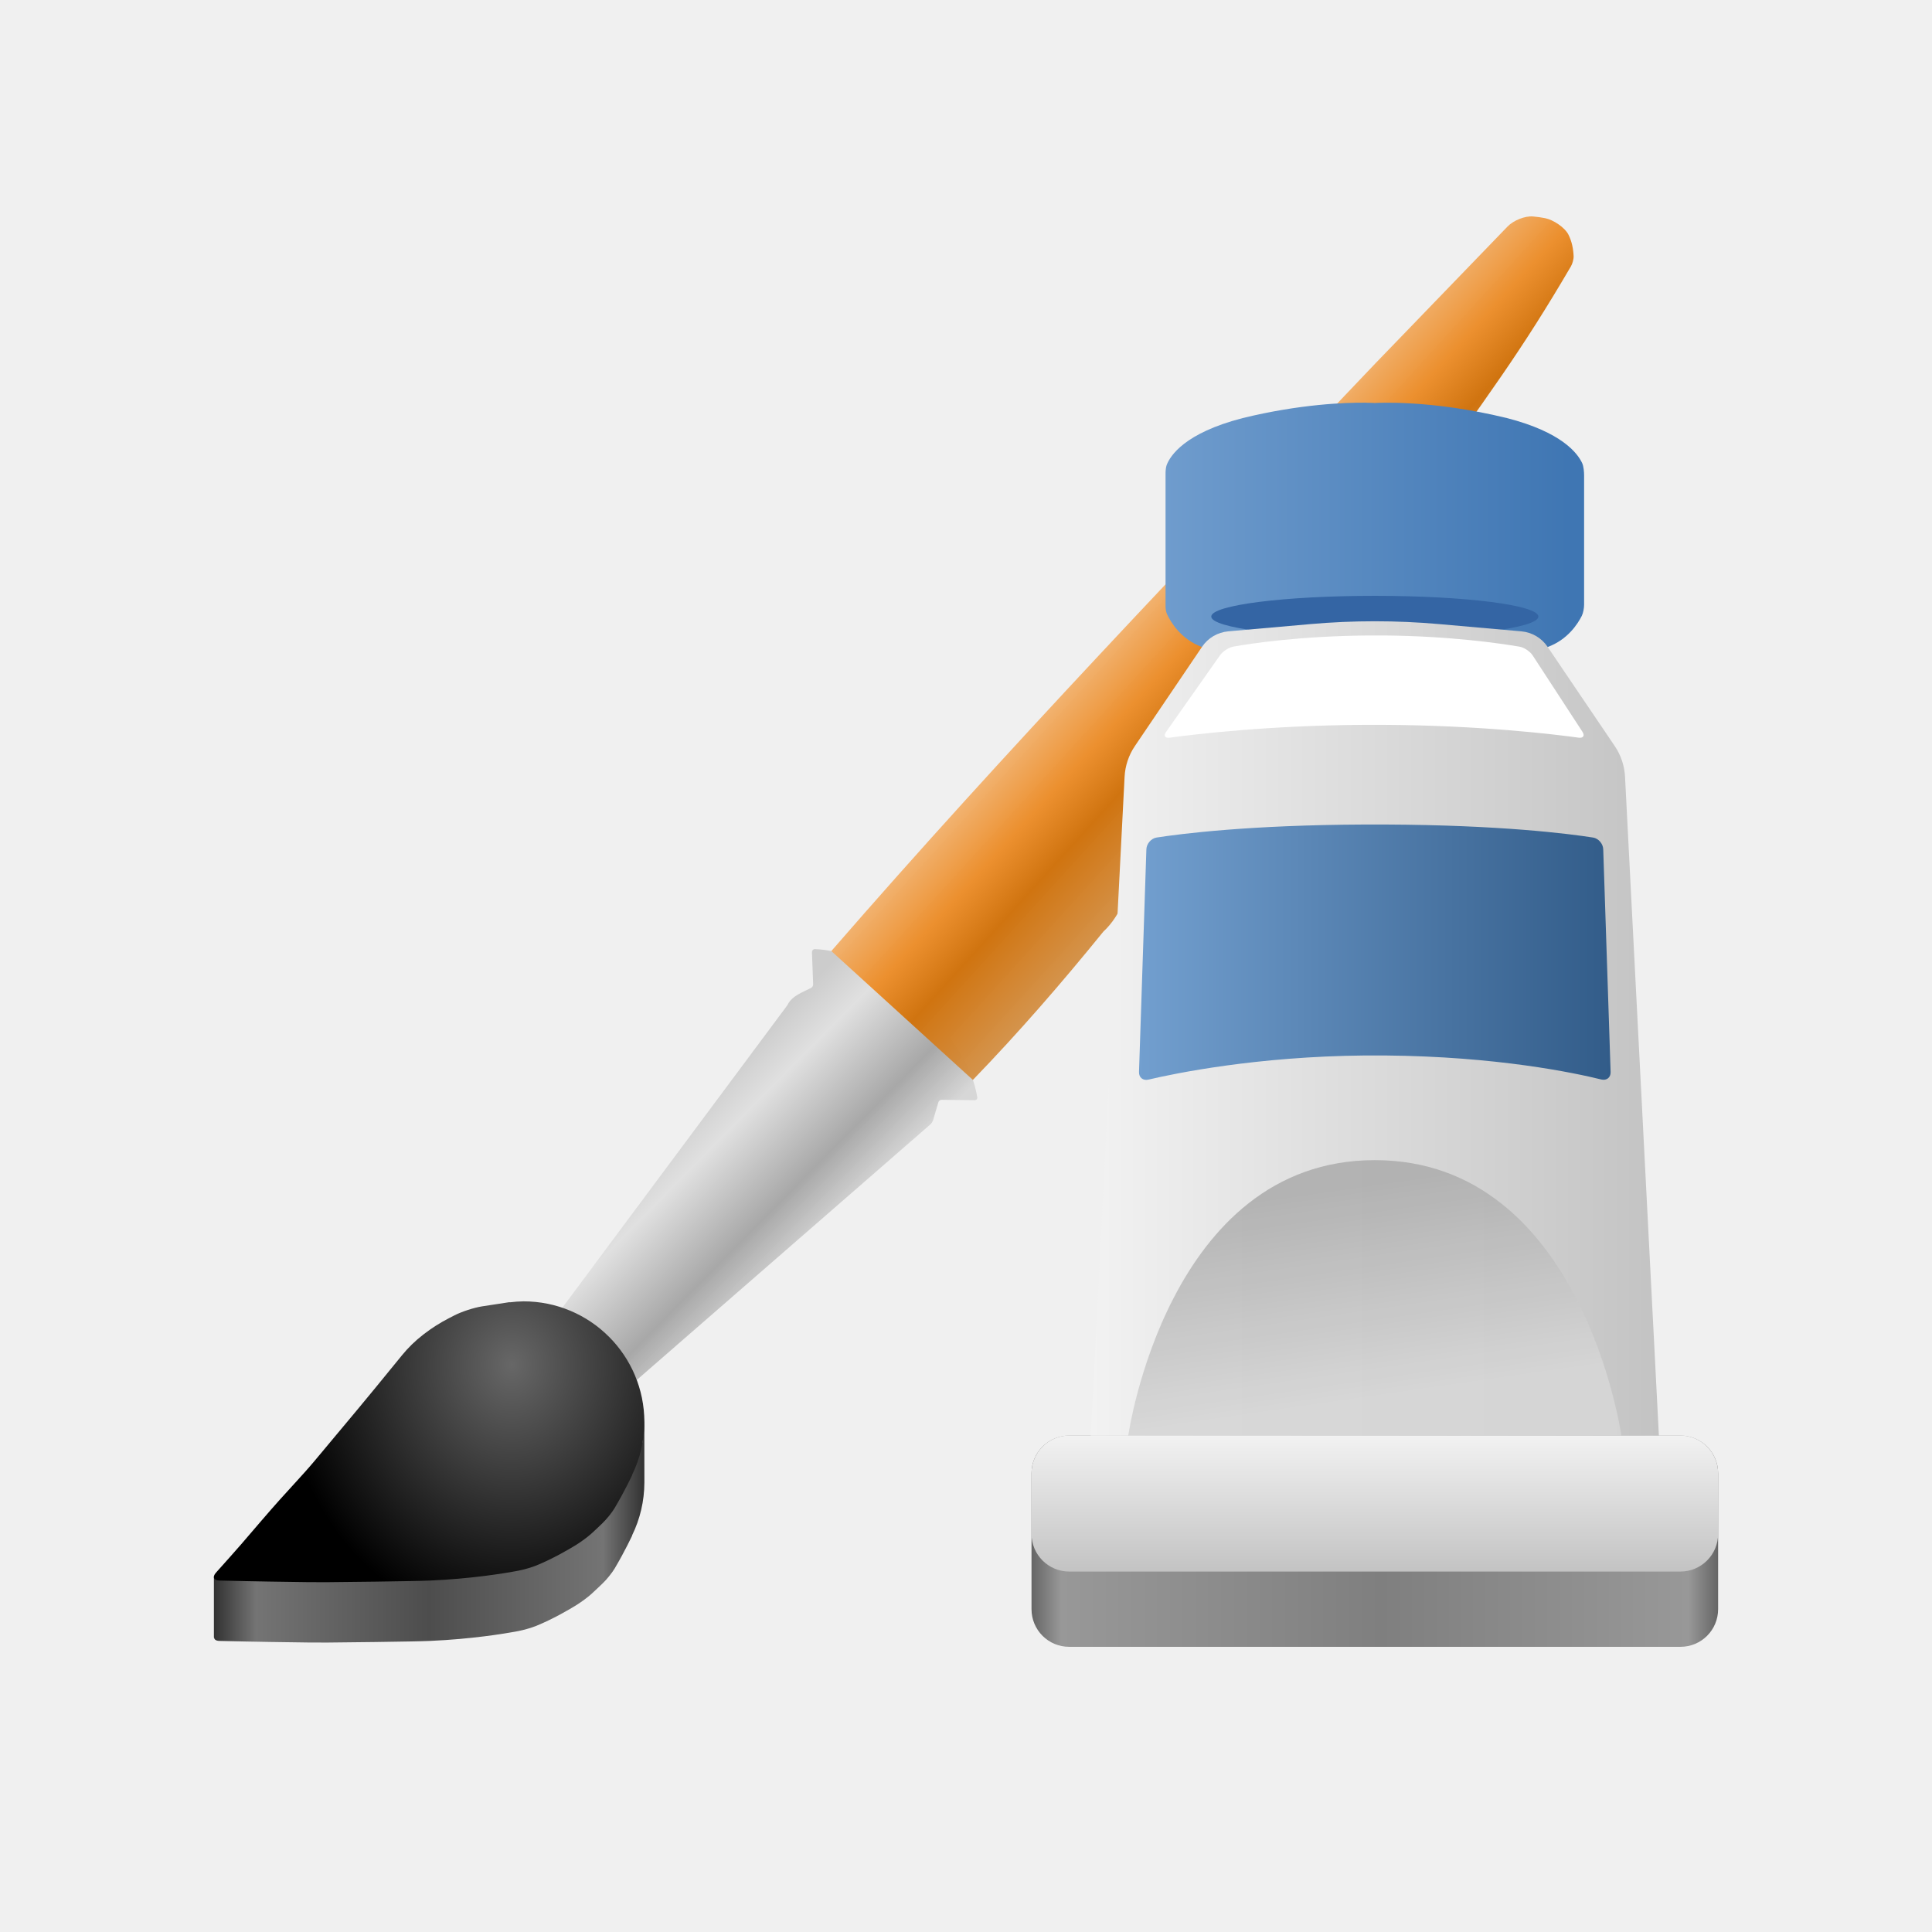
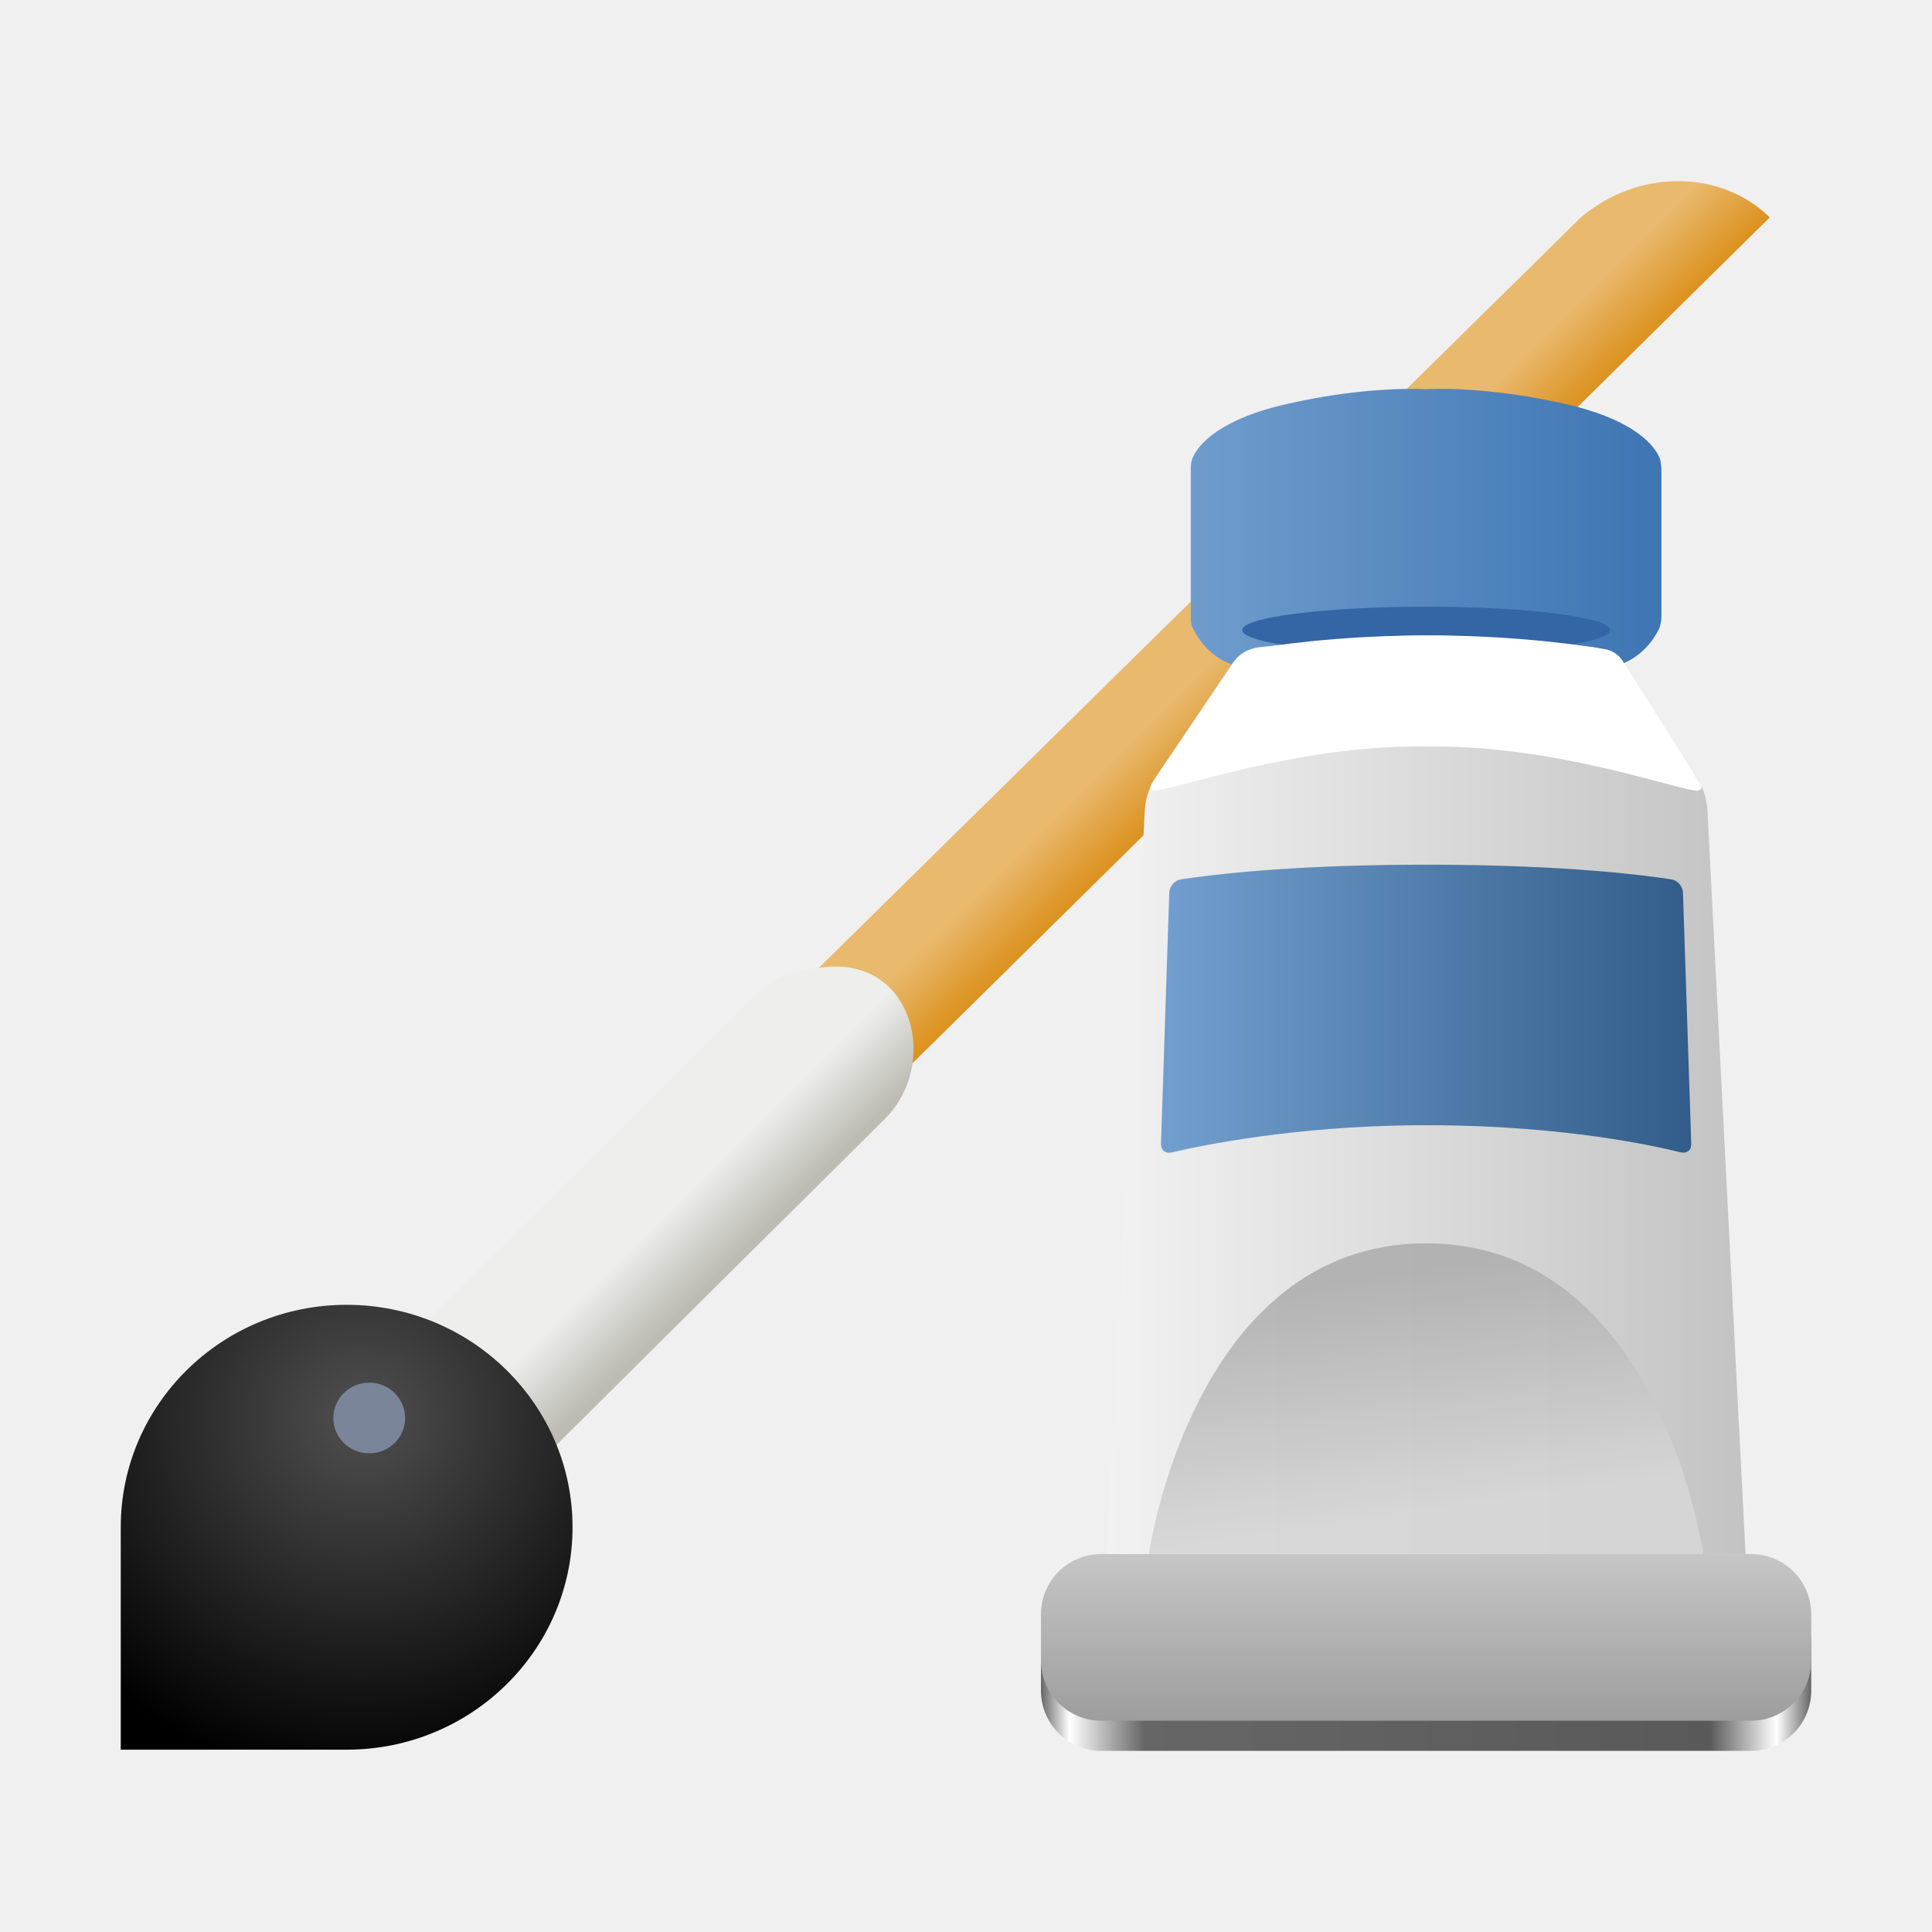
- <svg xmlns="http://www.w3.org/2000/svg" xmlns:xlink="http://www.w3.org/1999/xlink" height="128px" viewBox="0 0 128 128" width="128px" version="1.1" id="svg83" xml:space="preserve">
-   <defs id="defs87">
-     <linearGradient id="linearGradient34">
-       <stop style="stop-color:#323232;stop-opacity:1;" offset="0" id="stop30" />
-       <stop style="stop-color:#747474;stop-opacity:1;" offset="0.098" id="stop31" />
-       <stop style="stop-color:#4d4d4d;stop-opacity:1;" offset="0.499" id="stop36" />
-       <stop style="stop-color:#747474;stop-opacity:1;" offset="0.904" id="stop32" />
-       <stop style="stop-color:#323232;stop-opacity:1;" offset="1" id="stop34" />
+ <svg xmlns="http://www.w3.org/2000/svg" xmlns:xlink="http://www.w3.org/1999/xlink" viewBox="0 0 128 128" style="display:inline;enable-background:new" version="1.0" id="svg11300" height="128" width="128">
+   <defs id="defs3">
+     <linearGradient id="linearGradient38">
+       <stop style="stop-color:#666666;stop-opacity:1;" offset="0" id="stop38" />
+       <stop style="stop-color:#ffffff;stop-opacity:1;" offset="0.037" id="stop40" />
+       <stop style="stop-color:#666666;stop-opacity:1;" offset="0.134" id="stop41" />
+       <stop style="stop-color:#595959;stop-opacity:1;" offset="0.868" id="stop42" />
+       <stop style="stop-color:#ffffff;stop-opacity:1;" offset="0.955" id="stop43" />
+       <stop style="stop-color:#666666;stop-opacity:1;" offset="1" id="stop39" />
    </linearGradient>
-     <linearGradient id="linearGradient24">
-       <stop style="stop-color:#656565;stop-opacity:1;" offset="0" id="stop22" />
-       <stop style="stop-color:#989898;stop-opacity:1;" offset="0.043" id="stop25" />
-       <stop style="stop-color:#7f7f7f;stop-opacity:1;" offset="0.491" id="stop27" />
-       <stop style="stop-color:#989898;stop-opacity:1;" offset="0.957" id="stop29" />
-       <stop style="stop-color:#656565;stop-opacity:1;" offset="1" id="stop24" />
+     <linearGradient id="linearGradient2">
+       <stop style="stop-color:#ffffff;stop-opacity:1;" offset="0" id="stop2" />
+       <stop style="stop-color:#808080;stop-opacity:1;" offset="1" id="stop4" />
    </linearGradient>
-     <clipPath id="clipPath2213" clipPathUnits="userSpaceOnUse">
-       <rect ry="8" rx="8" y="-188" x="160" height="56" width="16" id="rect2215" style="display:inline;opacity:1;vector-effect:none;fill:none;fill-opacity:1;stroke:#000000;stroke-width:1;stroke-linecap:butt;stroke-linejoin:miter;stroke-miterlimit:4;stroke-dasharray:none;stroke-dashoffset:0;stroke-opacity:1;marker:none;marker-start:none;marker-mid:none;marker-end:none;paint-order:normal;enable-background:new" />
-     </clipPath>
-     <linearGradient y2="204" x2="45.963" y1="204" x1="461.963" gradientUnits="userSpaceOnUse" id="linearGradient973-2" xlink:href="#linearGradient987-7" gradientTransform="matrix(0.25,0,0,0.25,0.50923,53.11975)" />
-     <linearGradient id="linearGradient987-7">
-       <stop id="stop975-0" offset="0" style="stop-color:#d6ab00;stop-opacity:1;" />
-       <stop style="stop-color:#f8e45c;stop-opacity:1" offset="0.042" id="stop977-9" />
-       <stop id="stop979-3" offset="0.083" style="stop-color:#d6ab00;stop-opacity:1;" />
-       <stop style="stop-color:#d6ab00;stop-opacity:1;" offset="0.917" id="stop981-6" />
-       <stop id="stop983-0" offset="0.958" style="stop-color:#f8e45c;stop-opacity:1" />
-       <stop id="stop985-6" offset="1" style="stop-color:#d6ab00;stop-opacity:1;" />
-     </linearGradient>
-     <radialGradient r="48" fy="151" fx="405" cy="151" cx="405" gradientTransform="matrix(1.459999,-1.459999,0.02960147,0.02960147,-490.5193,677.6994)" gradientUnits="userSpaceOnUse" id="radialGradient902-2" xlink:href="#linearGradient897-6" />
-     <linearGradient id="linearGradient897-6">
-       <stop id="stop893-1" offset="0" style="stop-color:#be980a;stop-opacity:1;" />
-       <stop id="stop895-8" offset="1" style="stop-color:#d6ab00;stop-opacity:1;" />
-     </linearGradient>
-     <linearGradient id="linearGradient13">
-       <stop style="stop-color:#f2b575;stop-opacity:0.992;" offset="0" id="stop17" />
-       <stop style="stop-color:#ec902f;stop-opacity:1;" offset="0.235" id="stop19" />
-       <stop style="stop-color:#d07410;stop-opacity:1;" offset="0.419" id="stop20" />
-       <stop style="stop-color:#d8ad7c;stop-opacity:0.976;" offset="1" id="stop18" />
-     </linearGradient>
-     <linearGradient id="linearGradient11">
-       <stop style="stop-color:#cccccc;stop-opacity:1;" offset="0" id="stop11" />
-       <stop style="stop-color:#e0e0e0;stop-opacity:1;" offset="0.242" id="stop16" />
-       <stop style="stop-color:#a8a8a8;stop-opacity:1;" offset="0.707" id="stop15" />
-       <stop style="stop-color:#d6d6d6;stop-opacity:0.98;" offset="1" id="stop14" />
-     </linearGradient>
-     <linearGradient id="linearGradient12">
-       <stop style="stop-color:#676767;stop-opacity:1;" offset="0" id="stop13" />
-       <stop style="stop-color:#000000;stop-opacity:1;" offset="1" id="stop12-6" />
-     </linearGradient>
+     <linearGradient xlink:href="#linearGradient9" id="linearGradient10" x1="142.109" y1="101.561" x2="175.237" y2="101.561" gradientUnits="userSpaceOnUse" gradientTransform="matrix(0.904929,0,0,0.9078655,-49.7042,-57.31253)" />
    <linearGradient id="linearGradient9">
      <stop style="stop-color:#6f9ccd;stop-opacity:1;" offset="0" id="stop9" />
      <stop style="stop-color:#3f76b3;stop-opacity:1;" offset="1" id="stop10-7" />
    </linearGradient>
+     <linearGradient xlink:href="#linearGradient3" id="linearGradient4" x1="135.233" y1="142.901" x2="182.005" y2="142.901" gradientUnits="userSpaceOnUse" gradientTransform="matrix(0.904929,0,0,0.9078655,-49.05492,-57.31265)" />
+     <linearGradient id="linearGradient3">
+       <stop style="stop-color:#f2f2f2;stop-opacity:1;" offset="0" id="stop3" />
+       <stop style="stop-color:#c3c3c3;stop-opacity:1;" offset="1" id="stop4-5" />
+     </linearGradient>
+     <linearGradient xlink:href="#linearGradient5" id="linearGradient6" x1="139.18" y1="136.831" x2="178.057" y2="136.831" gradientUnits="userSpaceOnUse" gradientTransform="matrix(0.904929,0,0,0.9078655,-49.05491,-57.31265)" />
+     <linearGradient id="linearGradient5">
+       <stop style="stop-color:#729fcf;stop-opacity:1;" offset="0" id="stop6-3" />
+       <stop style="stop-color:#325c89;stop-opacity:1;" offset="1" id="stop5" />
+     </linearGradient>
+     <linearGradient xlink:href="#linearGradient7" id="linearGradient8" x1="156.559" y1="156.126" x2="159.063" y2="173.489" gradientUnits="userSpaceOnUse" gradientTransform="matrix(0.904929,0,0,0.9078655,-49.7042,-57.31253)" />
    <linearGradient id="linearGradient7">
      <stop style="stop-color:#aeaeae;stop-opacity:1;" offset="0" id="stop7" />
      <stop style="stop-color:#d6d6d6;stop-opacity:1;" offset="1" id="stop8-5" />
    </linearGradient>
-     <linearGradient id="linearGradient5">
-       <stop style="stop-color:#729fcf;stop-opacity:1;" offset="0" id="stop6-3" />
-       <stop style="stop-color:#325c89;stop-opacity:1;" offset="1" id="stop5" />
+     <linearGradient gradientUnits="userSpaceOnUse" y2="359.924" x2="944.207" y1="350.856" x1="953.275" id="linearGradient1492" xlink:href="#linearGradient27905" gradientTransform="matrix(-0.3741507,0,0,0.3684144,412.0827,-60.91886)" />
+     <linearGradient id="linearGradient27905">
+       <stop id="stop27901" offset="0" style="stop-color:#e9b96e;stop-opacity:1;" />
+       <stop id="stop27903" offset="1" style="stop-color:#dc9321;stop-opacity:1" />
    </linearGradient>
-     <linearGradient id="linearGradient3">
-       <stop style="stop-color:#f2f2f2;stop-opacity:1;" offset="0" id="stop3" />
-       <stop style="stop-color:#c3c3c3;stop-opacity:1;" offset="1" id="stop4-5" />
+     <linearGradient y2="216.919" x2="428.919" y1="227" x1="418.838" gradientUnits="userSpaceOnUse" id="linearGradient1506" xlink:href="#linearGradient27913" gradientTransform="matrix(-0.3741507,0,0,0.3684144,187.5922,17.185)" />
+     <linearGradient id="linearGradient27913">
+       <stop id="stop27909" offset="0" style="stop-color:#bcbcb4;stop-opacity:1" />
+       <stop id="stop27911" offset="1" style="stop-color:#eeeeec;stop-opacity:1" />
    </linearGradient>
-     <linearGradient id="linearGradient1">
-       <stop style="stop-color:#c3c3c3;stop-opacity:1;" offset="0" id="stop1" />
-       <stop style="stop-color:#f2f2f2;stop-opacity:1;" offset="1" id="stop2-6" />
+     <radialGradient r="40" fy="225.395" fx="450.948" cy="225.395" cx="450.948" gradientTransform="matrix(-0.6160323,0,0,0.6065876,301.8133,-42.82238)" gradientUnits="userSpaceOnUse" id="radialGradient1425" xlink:href="#linearGradient27897" />
+     <linearGradient id="linearGradient27897">
+       <stop id="stop27893" offset="0" style="stop-color:#505050;stop-opacity:1" />
+       <stop id="stop27895" offset="1" style="stop-color:#000000;stop-opacity:1" />
    </linearGradient>
-     <clipPath clipPathUnits="userSpaceOnUse" id="d-2">
-       <path style="marker:none" d="M 64,-40.445 H 512 V -8.222 H 96 c -15.592,0 -32,-17.02 -32,-32.223 z" fill="#e4e6e8" stroke-width="24" id="path8015" />
-     </clipPath>
-     <clipPath clipPathUnits="userSpaceOnUse" id="e-9">
-       <rect ry="0" rx="0" y="-40.445" x="64" height="32.222" width="448" style="marker:none" fill="#e4e6e8" stroke-width="24" id="rect8012" />
-     </clipPath>
-     <clipPath clipPathUnits="userSpaceOnUse" id="d-7">
-       <path style="marker:none" d="M 64,-40.445 H 512 V -8.222 H 96 c -15.592,0 -32,-17.02 -32,-32.223 z" fill="#e4e6e8" stroke-width="24" id="path8015-5" />
-     </clipPath>
-     <clipPath clipPathUnits="userSpaceOnUse" id="e-3">
-       <rect ry="0" rx="0" y="-40.445" x="64" height="32.222" width="448" style="marker:none" fill="#e4e6e8" stroke-width="24" id="rect8012-5" />
-     </clipPath>
-     <linearGradient xlink:href="#linearGradient1" id="linearGradient2" x1="172.831" y1="201.335" x2="172.831" y2="190.142" gradientUnits="userSpaceOnUse" gradientTransform="matrix(1.460581,0,0,1.460581,-75.41129,-73.42488)" />
-     <linearGradient xlink:href="#linearGradient3" id="linearGradient4" x1="135.233" y1="142.901" x2="182.005" y2="142.901" gradientUnits="userSpaceOnUse" gradientTransform="translate(0.7174951,-1.3304687e-4)" />
-     <linearGradient xlink:href="#linearGradient5" id="linearGradient6" x1="139.18" y1="136.831" x2="178.057" y2="136.831" gradientUnits="userSpaceOnUse" />
-     <linearGradient xlink:href="#linearGradient7" id="linearGradient8" x1="156.559" y1="156.126" x2="159.063" y2="173.489" gradientUnits="userSpaceOnUse" gradientTransform="matrix(1.460581,0,0,1.460581,-55.70128,-53.55332)" />
-     <linearGradient xlink:href="#linearGradient9" id="linearGradient10" x1="142.109" y1="101.561" x2="175.237" y2="101.561" gradientUnits="userSpaceOnUse" />
-     <radialGradient xlink:href="#linearGradient12" id="radialGradient13" cx="89.461" cy="170.747" fx="89.461" fy="170.747" r="17.72" gradientTransform="matrix(-1.551588,0,0,-1.773231,212.0516,498.5285)" gradientUnits="userSpaceOnUse" />
-     <linearGradient xlink:href="#linearGradient11" id="linearGradient14" x1="107.348" y1="142.16" x2="118.285" y2="152.992" gradientUnits="userSpaceOnUse" />
-     <linearGradient xlink:href="#linearGradient13" id="linearGradient18" x1="135.95" y1="109.5" x2="152.585" y2="124.622" gradientUnits="userSpaceOnUse" />
-     <linearGradient xlink:href="#linearGradient24" id="linearGradient2-1" x1="201.092" y1="201.335" x2="144.57" y2="201.335" gradientUnits="userSpaceOnUse" gradientTransform="matrix(1.460581,0,0,1.460581,-75.41129,-73.42488)" />
-     <filter style="color-interpolation-filters:sRGB;" id="filter37" x="0" y="0" width="1" height="1">
-       <feColorMatrix values="0.21 0.72 0.072 -0.139 0 0.21 0.72 0.072 -0.139 0 0.21 0.72 0.072 -0.139 0 0 0 0 1 0 " id="feColorMatrix37" />
-     </filter>
-     <linearGradient xlink:href="#linearGradient34" id="linearGradient15" gradientUnits="userSpaceOnUse" x1="63.766" y1="174.038" x2="99.206" y2="174.038" gradientTransform="matrix(1.460581,0,0,1.460581,-55.70084,-42.27231)" />
+     <linearGradient xlink:href="#linearGradient2" id="linearGradient23" x1="-150.511" y1="110.974" x2="-150.511" y2="145.004" gradientUnits="userSpaceOnUse" gradientTransform="matrix(1.000636,0,0,1.003883,245.314,-23.74172)" />
+     <linearGradient xlink:href="#linearGradient38" id="linearGradient39" x1="-176.137" y1="122.926" x2="-125.105" y2="122.926" gradientUnits="userSpaceOnUse" gradientTransform="matrix(1,0,0,0.9992313,245.105,-12.35265)" />
  </defs>
-   <linearGradient id="a" gradientTransform="matrix(-1.181818,0,0,-1.017026,319.6399,-177.7251)" gradientUnits="userSpaceOnUse" x1="28" x2="116" y1="-276" y2="-276">
-     <stop offset="0" stop-color="#c0bfbc" id="stop2" />
-     <stop offset="0.045" stop-color="#ffffff" id="stop4" />
-     <stop offset="0.091" stop-color="#deddda" id="stop6" />
-     <stop offset="0.909" stop-color="#deddda" id="stop8" />
-     <stop offset="0.955" stop-color="#ffffff" id="stop10" />
-     <stop offset="1" stop-color="#c0bfbc" id="stop12" />
-   </linearGradient>
-   <clipPath id="b">
-     <path d="m 88 94 h 20 v 20 h -20 z m 0 0" id="path15" />
-   </clipPath>
-   <clipPath id="c">
-     <path d="m 108 94 l -20 20 h -5.715 v -25.715 h 25.715 z m 0 0" id="path18" />
-   </clipPath>
-   <linearGradient id="d" gradientTransform="matrix(0,0.178571,0.178571,0,84.42857,42.57145)" gradientUnits="userSpaceOnUse" x1="344" x2="340" y1="76" y2="72">
-     <stop offset="0" stop-color="#d5d3cf" id="stop21" />
-     <stop offset="1" stop-color="#ffffff" id="stop23" />
-   </linearGradient>
-   <linearGradient id="e" gradientUnits="userSpaceOnUse">
-     <stop offset="0" stop-color="#fc9a91" id="stop26" />
-     <stop offset="1" stop-color="#cb2b31" id="stop28" />
-   </linearGradient>
-   <linearGradient id="f" gradientTransform="matrix(0.6 0.6 0.707107 -0.707107 295.7401 128.4742)" x1="-253.63" x2="-230.06" xlink:href="#e" y1="-56.518" y2="-56.518" />
-   <linearGradient id="g" gradientTransform="matrix(0.6 0.6 0.707107 -0.707107 294.3259 129.8884)" x1="-253.63" x2="-230.06" xlink:href="#e" y1="-56.518" y2="-56.518" />
-   <linearGradient id="h" gradientTransform="matrix(0.390307 -0.130102 0.130102 -0.390307 -2.964383 65.14788)" gradientUnits="userSpaceOnUse" x1="181.677" x2="143.246" y1="-139.479" y2="-101.048">
-     <stop offset="0" stop-color="#d0bb8e" id="stop33" />
-     <stop offset="1" stop-color="#ffffff" id="stop35" />
-   </linearGradient>
-   <linearGradient id="i" gradientTransform="matrix(0.6 0.6 0.707107 -0.707107 294.3259 129.8884)" gradientUnits="userSpaceOnUse" x1="-230.06" x2="-253.63" y1="-64.518" y2="-64.518">
-     <stop offset="0" stop-color="#c0bfbc" id="stop38" />
-     <stop offset="0.223" stop-color="#9a9996" id="stop40" />
-     <stop offset="0.744" stop-color="#d6d5d2" id="stop42" />
-     <stop offset="1" stop-color="#f6f5f4" id="stop44" />
-   </linearGradient>
-   <g id="g1" transform="matrix(0.5510103,0,0,0.5510103,-6.456143,-17.45604)">
-     <path id="rect1-3" style="display:inline;fill:url(#linearGradient2-1);stroke-width:0.194" d="m 140.277,204.292 h 73.491 c 2.511,0 4.532,2.021 4.532,4.532 v 16.335 c 0,2.511 -2.021,4.532 -4.532,4.532 h -73.491 c -2.511,0 -4.532,-2.021 -4.532,-4.532 v -16.335 c 0,-2.511 2.021,-4.532 4.532,-4.532 z" />
-     <rect style="display:inline;fill:url(#linearGradient2);stroke-width:0.194" id="rect1" width="82.556" height="16.349" x="135.744" y="204.292" ry="4.532" />
-     <path id="path13-6" style="display:inline;fill:url(#linearGradient15);fill-rule:nonzero;stroke-width:0.193" d="m 79.327,196.178 c 0.025,0.015 0.05,0.031 0.074,0.046 -1.523,-0.533 -3.125,-0.809 -4.739,-0.815 -0.555,0.008 -1.109,0.049 -1.659,0.121 l -0.014,-0.025 c -0.039,0.006 -0.226,0.035 -0.28,0.043 -0.089,0.013 -0.177,0.028 -0.266,0.043 -0.658,0.099 -1.701,0.257 -2.765,0.422 -0.965,0.15 -2.45,0.634 -3.318,1.081 l -0.684,0.354 c -1.045,0.539 -2.039,1.171 -2.97,1.889 l -0.121,0.092 c -0.931,0.717 -1.777,1.539 -2.52,2.449 l -3.172,3.885 c -0.747,0.913 -1.498,1.821 -2.254,2.726 l -5.136,6.15 c -0.626,0.749 -1.683,1.928 -2.347,2.644 -0.731,0.789 -1.954,2.175 -3.172,3.569 l -6.547,0.386 v 7.359 l 0.025,-0.007 c 0.027,0.224 0.229,0.38 0.627,0.39 4.205,0.108 8.655,0.168 10.691,0.191 0.628,0.007 1.648,0.011 2.276,0.007 3.918,-0.029 8.148,-0.1 10.123,-0.135 0.628,-0.012 1.645,-0.036 2.272,-0.064 4.947,-0.22 8.796,-0.844 10.595,-1.184 0.616,-0.117 1.596,-0.395 2.176,-0.634 1.955,-0.805 3.755,-1.843 4.807,-2.492 0.534,-0.33 1.358,-0.931 1.822,-1.354 0.445,-0.406 0.949,-0.889 1.361,-1.287 0.451,-0.436 1.09,-1.218 1.411,-1.758 1.219,-2.049 2.106,-3.963 2.106,-3.963 l -0.011,-0.018 c 0.966,-1.976 1.472,-4.145 1.478,-6.345 -0.005,-1.759 -0.008,-5.285 -0.008,-7.795 l -0.223,3.084 c -0.001,-7.257 -9.562,-9.01 -9.637,-9.056 z m 5.356,3.311 c 0.029,0.02 0.06,0.037 0.089,0.057 l 0.057,0.089 c -0.048,-0.049 -0.097,-0.097 -0.145,-0.145 z" />
-     <path id="path13" style="display:inline;opacity:1;fill:url(#linearGradient14);fill-rule:nonzero;stroke-width:0.132" d="m 113,133.989 0.1,2.643 c 0.004,0.111 -0.07,0.245 -0.169,0.296 -0.736,0.383 -1.58,0.638 -1.963,1.438 -6.173,8.297 -12.346,16.594 -18.519,24.891 1.232,0.779 2.546,1.474 3.728,2.305 l 2.402,3.642 24.157,-21.028 c 0.096,-0.083 0.203,-0.25 0.239,-0.371 0.145,-0.489 0.29,-0.979 0.435,-1.468 0.033,-0.11 0.151,-0.197 0.266,-0.196 0.904,0.011 1.808,0.021 2.712,0.032 0.144,0.002 0.244,-0.112 0.22,-0.254 -0.667,-3.873 -3.674,-6.81 -6.54,-9.266 -1.941,-1.552 -4.286,-2.824 -6.816,-2.918 -0.143,-0.005 -0.255,0.111 -0.25,0.254 z" transform="matrix(1.460581,0,0,1.460581,-55.70128,-49.53089)" />
-     <path id="path11" style="display:inline;opacity:1;fill:url(#radialGradient13);fill-opacity:1;fill-rule:nonzero;stroke-width:0.191" d="m 74.662,188.152 a 14.535,14.535 0 0 0 -1.657,0.118 l -0.015,-0.022 c -0.039,0.006 -0.227,0.035 -0.281,0.043 a 14.535,14.535 0 0 0 -0.264,0.041 c -0.658,0.099 -1.701,0.258 -2.765,0.423 -0.965,0.15 -2.451,0.634 -3.32,1.081 l -0.683,0.352 a 19.459,19.459 0 0 0 -2.972,1.889 l -0.12,0.093 a 15.376,15.376 0 0 0 -2.519,2.448 l -3.175,3.886 a 328.225,328.225 0 0 1 -2.252,2.726 l -5.137,6.151 c -0.626,0.749 -1.683,1.928 -2.347,2.644 -0.953,1.029 -2.407,2.633 -4.137,4.653 -0.635,0.741 -1.659,1.947 -2.302,2.682 -0.748,0.854 -1.807,2.056 -3.032,3.415 -0.455,0.505 -0.275,0.929 0.405,0.946 4.205,0.108 8.654,0.168 10.69,0.192 0.628,0.007 1.646,0.01 2.274,0.006 3.918,-0.029 8.15,-0.099 10.125,-0.134 0.628,-0.012 1.646,-0.035 2.273,-0.063 4.947,-0.22 8.795,-0.845 10.594,-1.185 0.616,-0.117 1.595,-0.394 2.175,-0.633 1.955,-0.805 3.757,-1.844 4.808,-2.493 0.534,-0.33 1.356,-0.93 1.82,-1.353 0.445,-0.406 0.951,-0.888 1.363,-1.286 0.451,-0.436 1.087,-1.221 1.408,-1.761 1.219,-2.049 2.108,-3.96 2.108,-3.96 l -0.013,-0.02 a 14.535,14.535 0 0 0 1.481,-6.345 14.535,14.535 0 0 0 -14.535,-14.535 z" />
-     <path style="display:inline;fill:url(#linearGradient18);stroke-width:0.132" d="m 126.247,144.501 c -3.884,-3.535 -7.768,-7.071 -11.652,-10.606 14.409,-16.598 29.641,-32.453 44.785,-48.375 l 10.886,-11.273 c 0.478,-0.495 1.423,-0.888 2.108,-0.824 0.332,0.031 0.663,0.075 0.983,0.139 0.672,0.135 1.619,0.755 1.925,1.367 0.268,0.537 0.393,1.129 0.42,1.759 0.011,0.251 -0.098,0.63 -0.225,0.847 -4.111,7.016 -6.569,10.294 -13.942,20.586 -7.25,9.687 -14.612,19.31 -21.792,29.037 -0.767,1.801 -1.263,3.764 -2.751,5.134 -3.418,4.214 -6.97,8.311 -10.744,12.211 z" id="path3" transform="matrix(1.460581,0,0,1.460581,-55.70128,-49.53089)" />
-     <path id="path8" style="display:inline;opacity:1;fill:url(#linearGradient10);stroke-width:0.132" d="m 158.528,91.507 c -1.573,-0.015 -5.314,0.102 -10.077,1.268 -4.785,1.233 -5.965,3.11 -6.252,3.869 -0.068,0.179 -0.09,0.491 -0.09,0.684 l 0,10.978 c 0,0.174 0.048,0.448 0.121,0.606 0.286,0.619 1.119,2.063 2.875,2.705 l 14.31,-0.949 14.154,0.949 c 1.633,-0.597 2.467,-1.887 2.807,-2.563 0.117,-0.233 0.189,-0.644 0.189,-0.906 V 97.492 c 0,-0.283 -0.037,-0.743 -0.154,-1 -0.382,-0.835 -1.697,-2.56 -6.189,-3.717 -6.351,-1.554 -10.885,-1.243 -10.885,-1.243 0,0 -0.283,-0.019 -0.808,-0.024 z" transform="matrix(1.460581,0,0,1.460581,-55.70128,-53.55332)" />
-     <ellipse style="display:inline;opacity:1;fill:#3465a4;fill-opacity:1;stroke-width:0.288" id="path10" cx="177.022" cy="105.814" rx="19.665" ry="2.492" />
-     <path id="path2" style="display:inline;opacity:1;fill:url(#linearGradient4);stroke-width:0.139" d="m 154.032,109.733 -6.765,0.597 c -0.87,0.077 -1.659,0.541 -2.149,1.265 l -5.536,8.181 c -0.506,0.748 -0.798,1.62 -0.845,2.522 l -2.787,54.239 h 23.386 23.386 l -2.787,-54.239 c -0.046,-0.902 -0.339,-1.774 -0.845,-2.522 l -5.536,-8.181 c -0.49,-0.723 -1.279,-1.188 -2.149,-1.265 l -6.764,-0.597 a 60.31,60.31 1.0813831e-4 0 0 -10.608,-2e-5 z" transform="matrix(1.460581,0,0,1.460581,-55.70128,-53.55332)" />
-     <path id="rect2" style="display:inline;opacity:1;fill:url(#linearGradient6);stroke-width:0.143" d="m 140.657,127.304 c 1.987,-0.309 7.622,-1.032 17.135,-1.072 0.456,-0.002 1.197,-0.002 1.654,0 9.531,0.04 15.153,0.762 17.135,1.072 0.451,0.07 0.827,0.509 0.842,0.966 l 0.607,18.335 c 0.015,0.457 -0.329,0.726 -0.773,0.616 -2.155,-0.533 -8.552,-1.898 -17.813,-1.976 -0.456,-0.004 -1.196,-0.004 -1.653,3.8e-4 -8.886,0.082 -15.581,1.464 -17.81,1.987 -0.444,0.104 -0.789,-0.172 -0.774,-0.628 l 0.607,-18.335 c 0.015,-0.457 0.392,-0.896 0.843,-0.966 z" transform="matrix(1.460581,0,0,1.460581,-54.65332,-53.55351)" />
-     <path id="rect6" style="display:inline;opacity:1;fill:#ffffff;stroke-width:0.132" d="m 146.98,111.585 c 1.531,-0.271 5.504,-0.867 11.068,-0.915 0.391,-0.003 1.025,-0.003 1.416,2.7e-4 5.375,0.05 9.493,0.653 11.067,0.921 0.385,0.066 0.869,0.392 1.083,0.72 l 4.093,6.28 c 0.214,0.328 0.073,0.545 -0.314,0.491 -1.992,-0.276 -8.065,-1.016 -16.124,-1.057 -0.391,-0.002 -1.024,-0.002 -1.416,4e-5 -7.985,0.042 -14.119,0.784 -16.124,1.059 -0.387,0.053 -0.518,-0.158 -0.292,-0.478 l 4.439,-6.308 c 0.225,-0.32 0.718,-0.644 1.103,-0.712 z" transform="matrix(1.460581,0,0,1.460581,-54.65332,-53.55351)" />
-     <path id="path7" style="display:inline;opacity:0.901;fill:url(#linearGradient8);stroke-width:0.193" d="m 177.022,171.173 c -24.962,0 -29.645,33.12 -29.645,33.12 h 29.645 29.646 c 0,0 -4.684,-33.12 -29.646,-33.12 z" />
-   </g>
+   <path id="path38" style="display:inline;fill:url(#linearGradient39);stroke-width:0.25;marker:none;marker-start:none;marker-mid:none;marker-end:none;enable-background:new" d="m 72.966,104.957 h 43.035 c 2.215,0 3.999,1.782 3.999,3.996 v 3.05 c 0,2.214 -1.783,3.996 -3.999,3.996 H 72.966 c -2.215,0 -3.999,-1.782 -3.999,-3.996 v -3.05 c 0,-2.214 1.783,-3.996 3.999,-3.996 z" />
+   <path id="path1899" d="M 117.251,14.403 23.147,107.257 c -1.742,1.787 -4.635,1.815 -6.414,0.064 -1.779,-1.751 -1.749,-4.6 0.065,-6.315 l 87.937,-86.602 c 3.885,-3.281 9.342,-3.126 12.517,0 z" style="color:#000000;font-style:normal;font-variant:normal;font-weight:normal;font-stretch:normal;font-size:medium;line-height:normal;font-family:sans-serif;font-variant-ligatures:normal;font-variant-position:normal;font-variant-caps:normal;font-variant-numeric:normal;font-variant-alternates:normal;font-feature-settings:normal;text-indent:0;text-align:start;text-decoration:none;text-decoration-line:none;text-decoration-style:solid;text-decoration-color:#000000;letter-spacing:normal;word-spacing:normal;text-transform:none;writing-mode:lr-tb;direction:ltr;text-orientation:mixed;dominant-baseline:auto;baseline-shift:baseline;text-anchor:start;white-space:normal;shape-padding:0;clip-rule:nonzero;display:inline;overflow:visible;visibility:visible;isolation:auto;mix-blend-mode:normal;color-interpolation:sRGB;color-interpolation-filters:linearRGB;solid-color:#000000;solid-opacity:1;fill:url(#linearGradient1492);fill-opacity:1;fill-rule:nonzero;stroke:none;stroke-width:1.477;stroke-linecap:round;stroke-linejoin:miter;stroke-miterlimit:4;stroke-dasharray:none;stroke-dashoffset:0;stroke-opacity:1;color-rendering:auto;image-rendering:auto;shape-rendering:auto;text-rendering:auto;enable-background:accumulate" />
+   <path id="path1899-3" d="m 54.352,64.109 c 6.14,-0.896 8.024,6.435 4.17,10.123 L 24.206,108.299 c -5.644,5.65 -14.205,-2.779 -8.467,-8.337 L 50.056,65.895 c 1.128,-1.143 2.447,-1.516 4.296,-1.786 z" style="color:#000000;font-style:normal;font-variant:normal;font-weight:normal;font-stretch:normal;font-size:medium;line-height:normal;font-family:sans-serif;font-variant-ligatures:normal;font-variant-position:normal;font-variant-caps:normal;font-variant-numeric:normal;font-variant-alternates:normal;font-feature-settings:normal;text-indent:0;text-align:start;text-decoration:none;text-decoration-line:none;text-decoration-style:solid;text-decoration-color:#000000;letter-spacing:normal;word-spacing:normal;text-transform:none;writing-mode:lr-tb;direction:ltr;text-orientation:mixed;dominant-baseline:auto;baseline-shift:baseline;text-anchor:start;white-space:normal;shape-padding:0;clip-rule:nonzero;display:inline;overflow:visible;visibility:visible;isolation:auto;mix-blend-mode:normal;color-interpolation:sRGB;color-interpolation-filters:linearRGB;solid-color:#000000;solid-opacity:1;fill:url(#linearGradient1506);fill-opacity:1;fill-rule:nonzero;stroke:none;stroke-width:1.969;stroke-linecap:round;stroke-linejoin:miter;stroke-miterlimit:4;stroke-dasharray:none;stroke-dashoffset:0;stroke-opacity:1;color-rendering:auto;image-rendering:auto;shape-rendering:auto;text-rendering:auto;enable-background:new" />
+   <path id="path1901" d="m 22.966,86.447 c 8.265,0 14.966,6.598 14.966,14.737 0,8.139 -6.701,14.737 -14.966,14.737 H 8 v -14.737 c 0,-8.139 6.701,-14.737 14.966,-14.737 z" style="fill:url(#radialGradient1425);fill-opacity:1;stroke:none;stroke-width:1.477;stroke-linecap:round;stroke-linejoin:miter;stroke-miterlimit:4;stroke-dasharray:none;stroke-dashoffset:0;stroke-opacity:1;marker:none;marker-start:none;marker-mid:none;marker-end:none;paint-order:normal" />
+   <path id="circle21711-7-41-9" style="display:inline;overflow:visible;fill:#7a8599;stroke-width:0.441;marker:none;enable-background:new" d="m 22.085,93.946 a 2.378,2.341 0 0 1 2.378,-2.341 2.378,2.341 0 0 1 2.378,2.341 2.378,2.341 0 0 1 -2.378,2.341 2.378,2.341 0 0 1 -2.378,-2.341 z" />
+   <path id="rect1711-4" style="display:inline;fill:url(#linearGradient23);stroke-width:0.25;marker:none;marker-start:none;marker-mid:none;marker-end:none;enable-background:new" d="m 72.966,102.959 h 43.035 c 2.215,0 3.999,1.782 3.999,3.996 v 3.05 c 0,2.214 -1.783,3.996 -3.999,3.996 H 72.966 c -2.215,0 -3.999,-1.782 -3.999,-3.996 v -3.05 c 0,-2.214 1.783,-3.996 3.999,-3.996 z" />
+   <path id="path8" style="display:inline;fill:url(#linearGradient10);stroke-width:0.12" d="m 93.753,25.764 c -1.423,-0.013 -4.809,0.093 -9.119,1.151 -4.33,1.12 -5.398,2.824 -5.658,3.512 -0.061,0.163 -0.082,0.446 -0.082,0.621 v 9.967 c 0,0.158 0.043,0.407 0.109,0.55 0.259,0.562 1.013,1.873 2.602,2.456 l 12.95,-0.862 12.808,0.862 c 1.477,-0.542 2.233,-1.713 2.54,-2.327 0.106,-0.212 0.171,-0.585 0.171,-0.822 v -9.674 c 0,-0.257 -0.033,-0.675 -0.139,-0.908 -0.346,-0.758 -1.536,-2.324 -5.6,-3.375 -5.747,-1.411 -9.85,-1.129 -9.85,-1.129 0,0 -0.256,-0.018 -0.731,-0.022 z" />
+   <path id="path10" style="display:inline;fill:#3465a4;stroke-width:0.179" d="m 106.667,41.747 a 12.184,1.549 0 0 1 -12.184,1.549 12.184,1.549 0 0 1 -12.184,-1.549 12.184,1.549 0 0 1 12.184,-1.549 12.184,1.549 0 0 1 12.184,1.549 z" />
+   <path id="path2" style="display:inline;fill:url(#linearGradient4);stroke-width:0.126" d="m 89.684,42.311 -6.122,0.542 c -0.787,0.07 -1.501,0.491 -1.944,1.148 l -5.01,7.427 c -0.458,0.679 -0.722,1.471 -0.765,2.289 L 73.321,102.959 h 21.163 21.163 l -2.522,-49.241 c -0.042,-0.819 -0.306,-1.61 -0.765,-2.289 l -5.01,-7.427 c -0.443,-0.657 -1.157,-1.078 -1.945,-1.148 l -6.121,-0.542 a 54.576,54.753 0 0 0 -9.6,-1.8e-5 z" />
+   <path id="rect2" style="display:inline;fill:url(#linearGradient6);stroke-width:0.13" d="m 78.23,58.262 c 1.798,-0.281 6.898,-0.937 15.506,-0.973 0.413,-0.002 1.083,-0.002 1.497,0 8.625,0.036 13.713,0.692 15.506,0.973 0.408,0.064 0.748,0.462 0.762,0.877 l 0.549,16.646 c 0.014,0.415 -0.298,0.659 -0.699,0.559 -1.951,-0.484 -7.739,-1.723 -16.12,-1.794 -0.412,-0.004 -1.082,-0.004 -1.496,3.45e-4 -8.041,0.075 -14.1,1.329 -16.116,1.804 -0.402,0.095 -0.714,-0.156 -0.7,-0.57 l 0.549,-16.646 c 0.014,-0.415 0.354,-0.813 0.763,-0.877 z" />
+   <path id="rect6" style="display:inline;fill:#ffffff;stroke-width:0.132" d="m 82.933,43.016 c 1.526,-0.271 5.486,-0.867 11.033,-0.915 0.389,-0.003 1.021,-0.003 1.411,2.7e-4 5.358,0.05 9.463,0.653 11.032,0.921 0.384,0.066 0.863,0.394 1.072,0.725 l 5.151,8.14 c 0.209,0.331 0.066,0.547 -0.32,0.49 -1.969,-0.29 -9.109,-2.878 -17.127,-2.921 -0.39,-0.002 -1.021,-0.002 -1.411,4e-5 -7.942,0.044 -15.167,2.624 -17.148,2.913 -0.386,0.056 -0.519,-0.155 -0.299,-0.478 l 5.516,-8.158 c 0.22,-0.323 0.708,-0.65 1.092,-0.718 z" />
+   <path id="path7" style="display:inline;opacity:0.901;fill:url(#linearGradient8);stroke-width:0.12" d="m 94.484,82.372 c -15.466,0 -18.367,20.586 -18.367,20.586 h 18.367 18.368 c 0,0 -2.902,-20.586 -18.368,-20.586 z" />
</svg>
